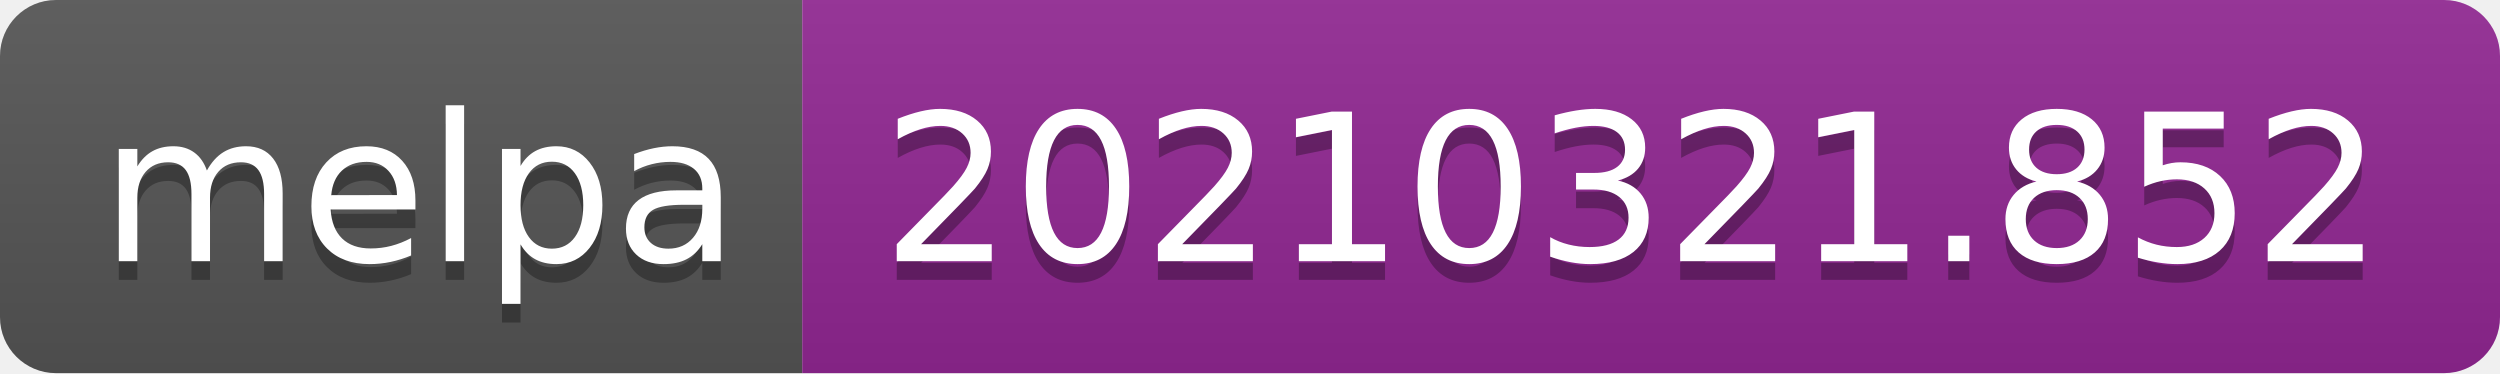
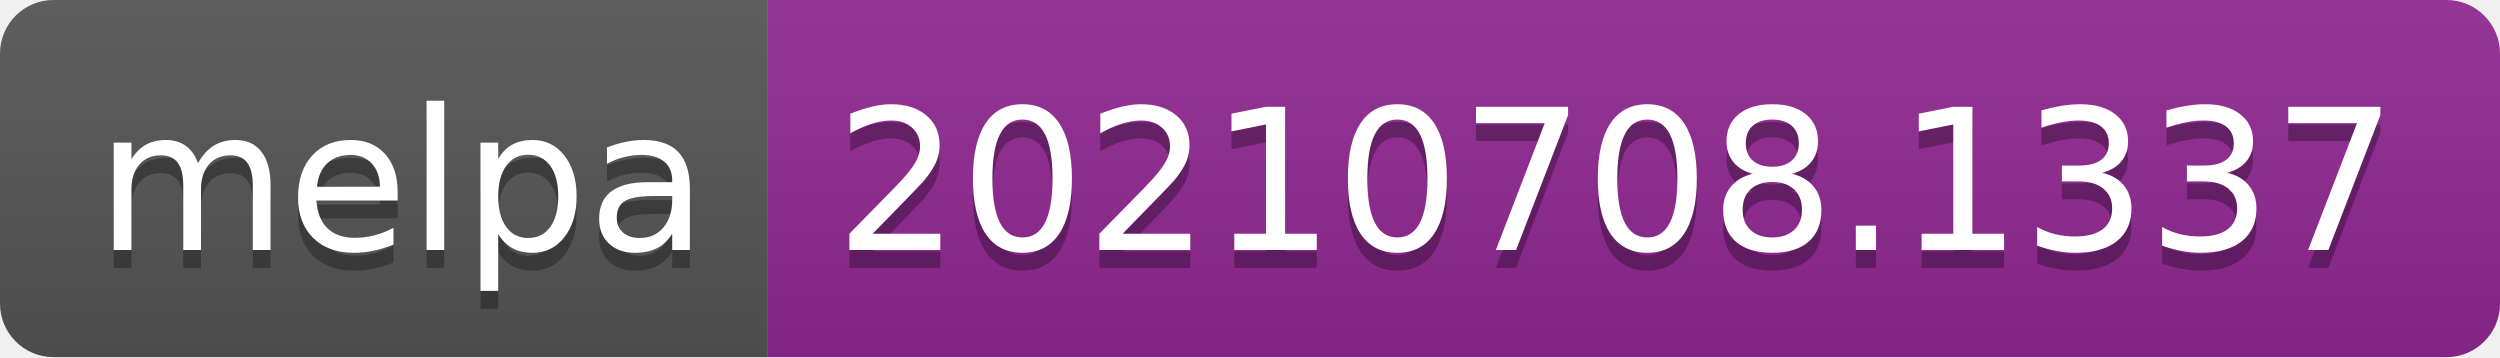
- <svg xmlns="http://www.w3.org/2000/svg" width="134" height="20" role="img" aria-label="melpa: 20210321.852">
+ <svg xmlns="http://www.w3.org/2000/svg" width="140" height="20" role="img" aria-label="melpa: 20210708.1337">
  <linearGradient id="s" x2="0" y2="100%">
    <stop offset="0" stop-color="#bbb" stop-opacity=".1" />
    <stop offset="1" stop-opacity=".1" />
  </linearGradient>
  <clipPath id="r">
-     <rect width="134" height="20" rx="3" fill="#fff" />
+     <rect width="140" height="20" rx="3" fill="#fff" />
  </clipPath>
  <g clip-path="url(#r)">
    <rect width="43" height="20" fill="#555" />
-     <rect x="43" width="91" height="20" fill="#922793" />
-     <rect width="134" height="20" fill="url(#s)" />
+     <rect x="43" width="97" height="20" fill="#922793" />
+     <rect width="140" height="20" fill="url(#s)" />
  </g>
  <g fill="#fff" text-anchor="middle" font-family="Verdana,Geneva,DejaVu Sans,sans-serif" text-rendering="geometricPrecision" font-size="110">
    <text aria-hidden="true" x="225" y="150" fill="#010101" fill-opacity=".3" transform="scale(.1)" textLength="330">melpa</text>
    <text x="225" y="140" transform="scale(.1)" fill="#fff" textLength="330">melpa</text>
-     <text aria-hidden="true" x="875" y="150" fill="#010101" fill-opacity=".3" transform="scale(.1)" textLength="810">20210321.852</text>
-     <text x="875" y="140" transform="scale(.1)" fill="#fff" textLength="810">20210321.852</text>
+     <text aria-hidden="true" x="905" y="150" fill="#010101" fill-opacity=".3" transform="scale(.1)" textLength="870">20210708.1337</text>
+     <text x="905" y="140" transform="scale(.1)" fill="#fff" textLength="870">20210708.1337</text>
  </g>
</svg>
